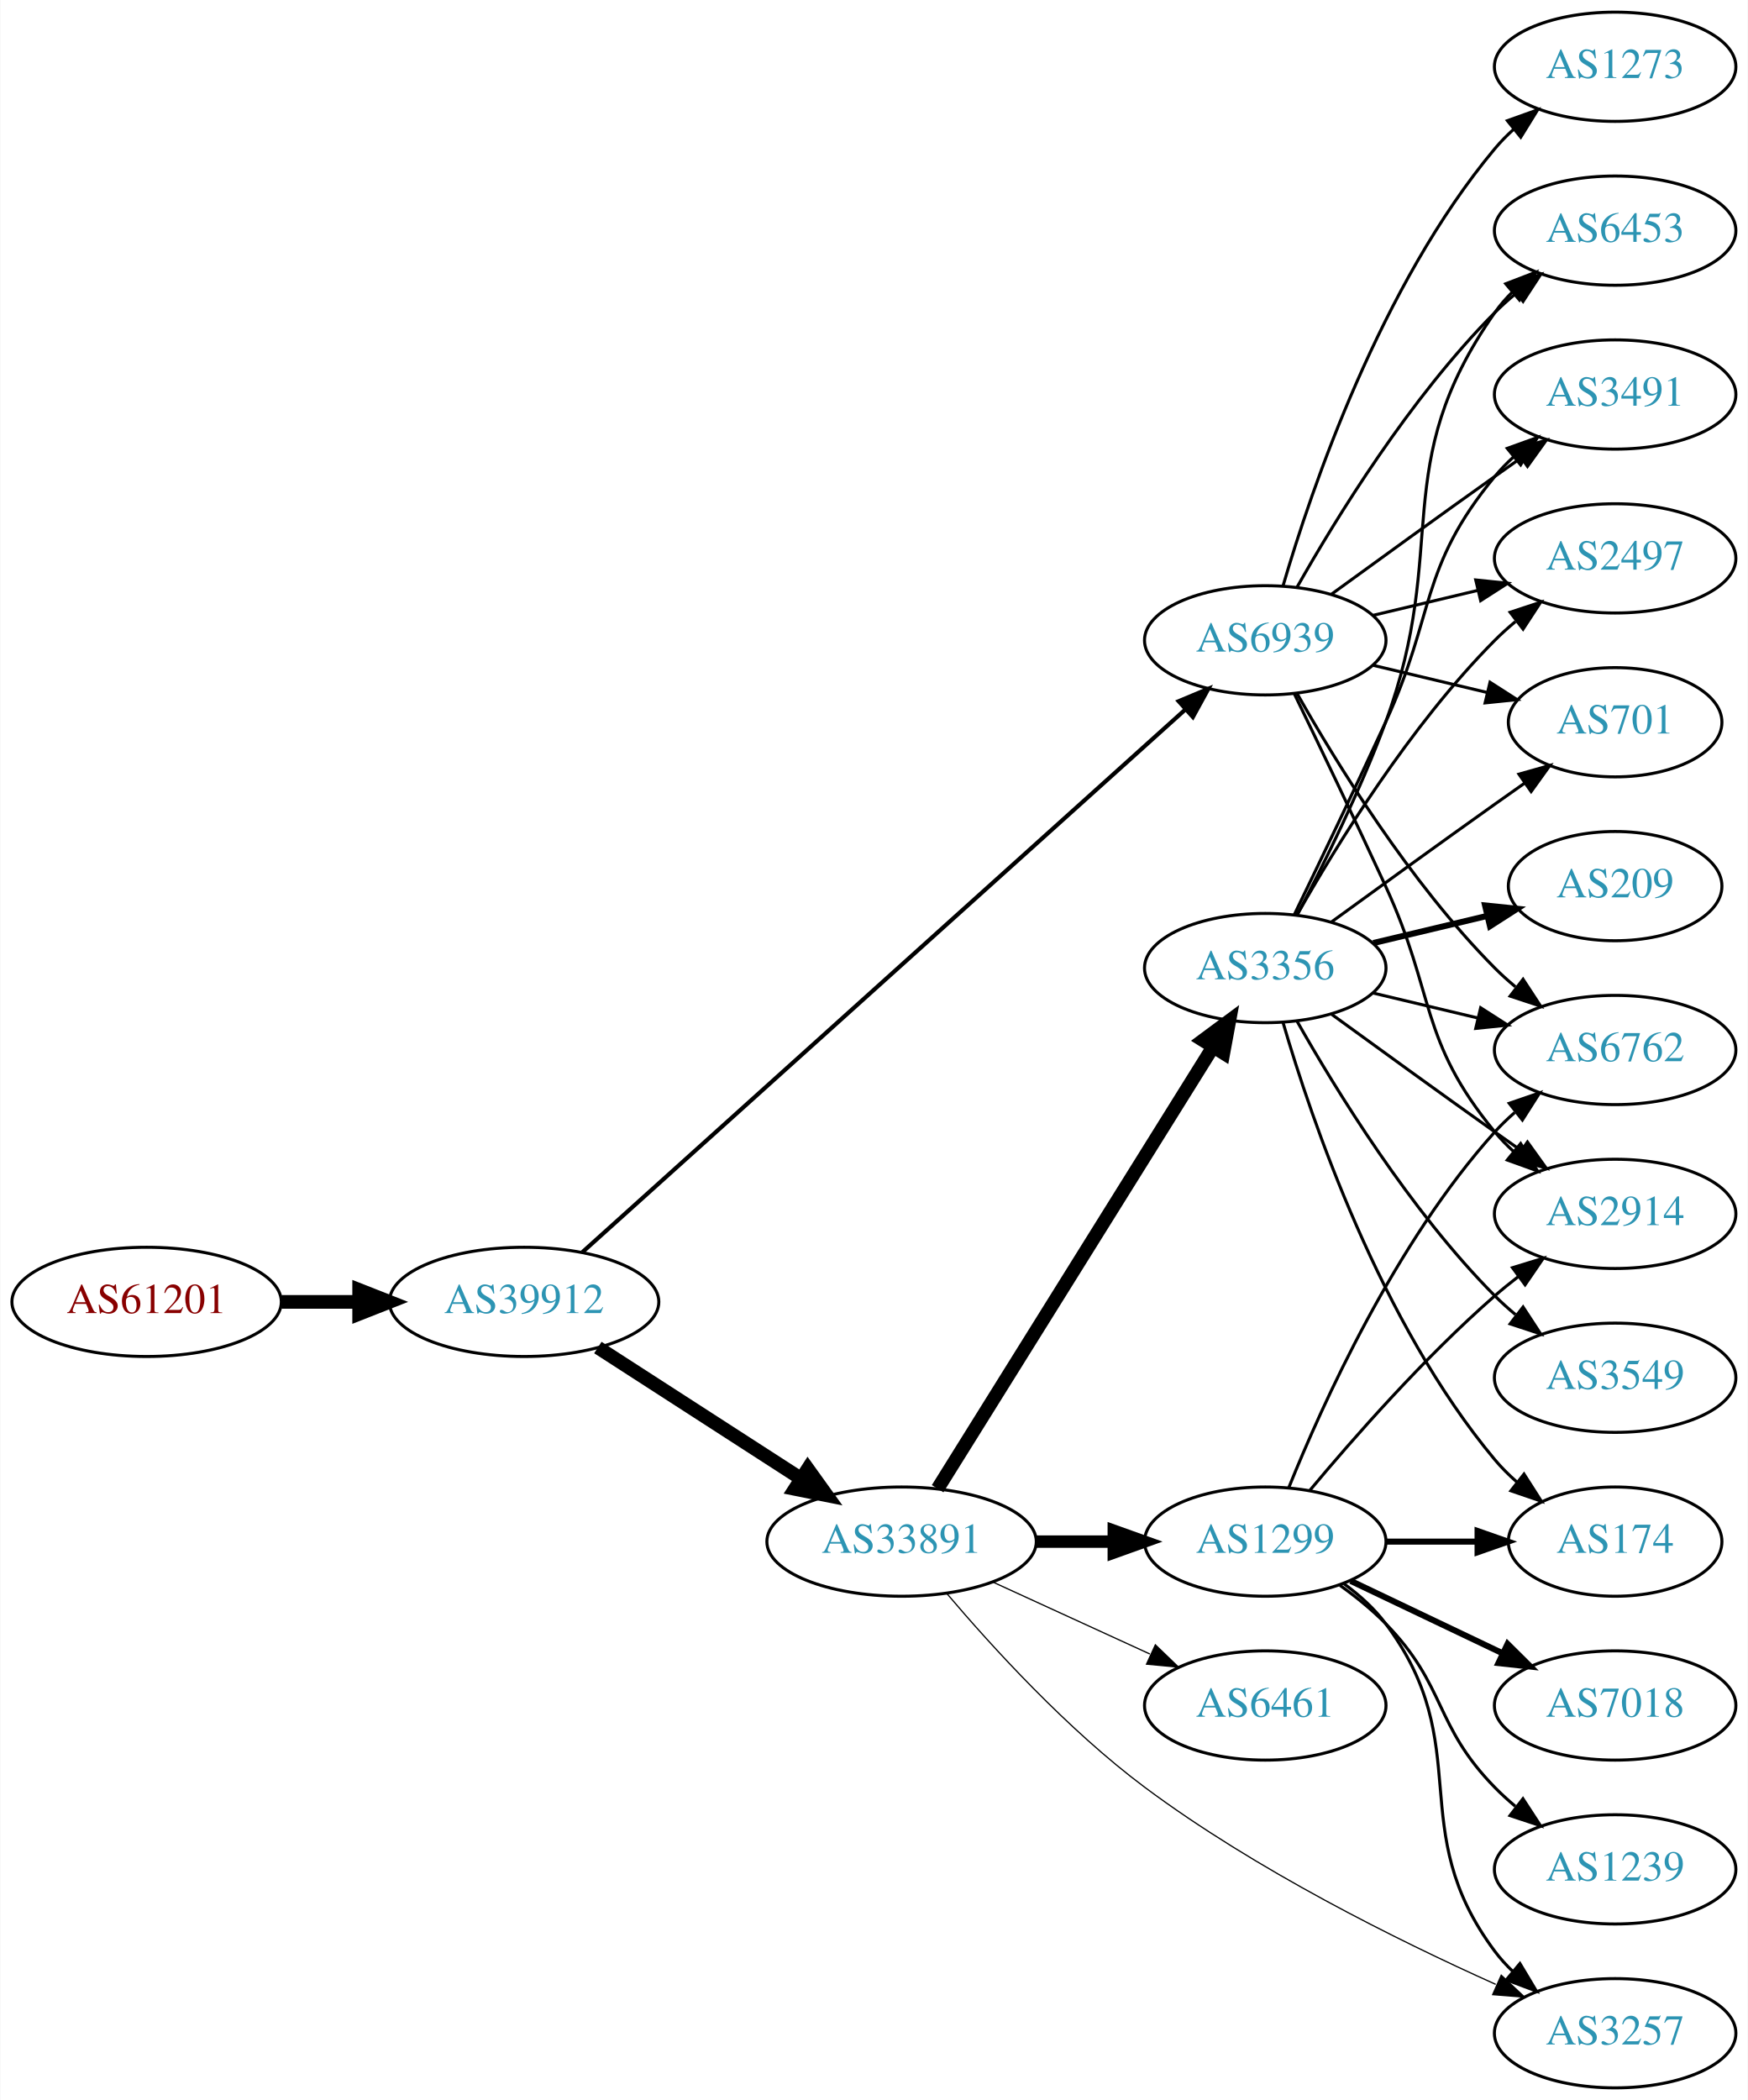
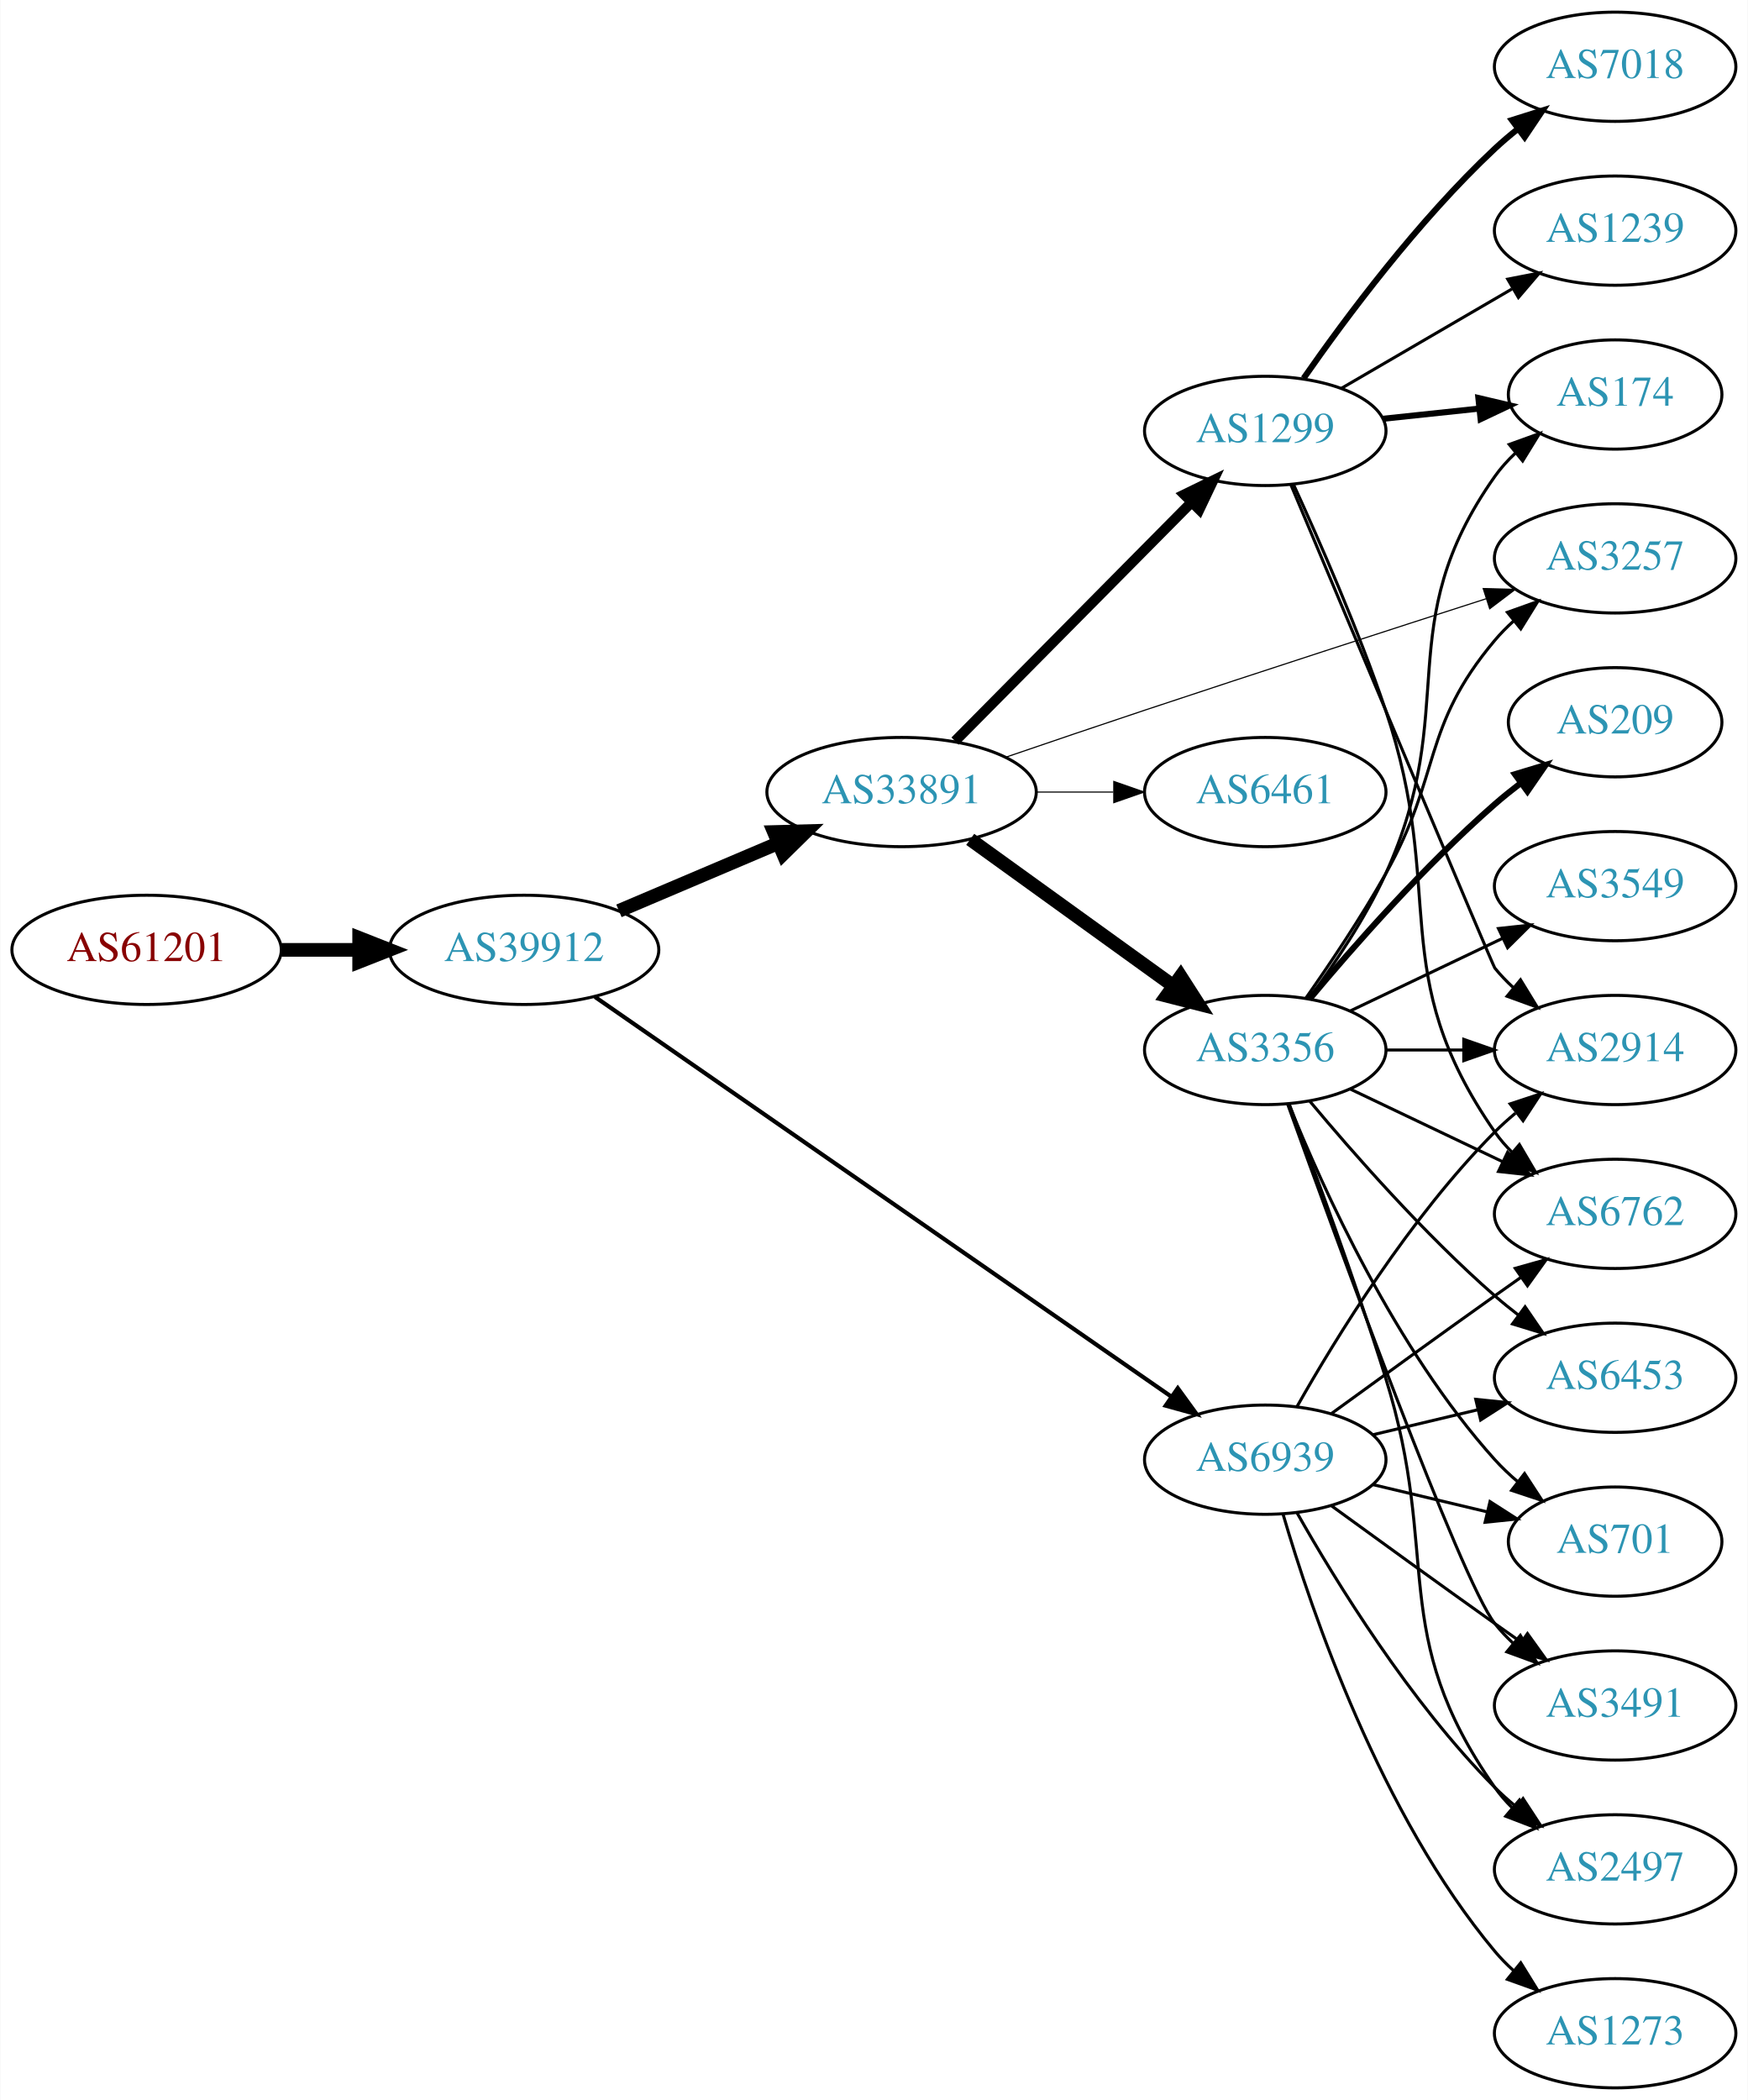
<svg xmlns="http://www.w3.org/2000/svg" xmlns:xlink="http://www.w3.org/1999/xlink" width="576pt" height="692pt" viewBox="0.00 0.00 575.76 692.00">
  <g id="graph0" class="graph" transform="scale(1 1) rotate(0) translate(4 688)">
    <polygon fill="white" stroke="none" points="-4,4 -4,-688 571.762,-688 571.762,4 -4,4" />
    <g id="node1" class="node">
      <g id="a_node1">
        <a xlink:href="/asn/61201" xlink:title="AS61201 ~ HTBLA-KLU-AS [AT]">
-           <ellipse fill="#ffffff" stroke="black" cx="44.196" cy="-259" rx="44.393" ry="18" />
-           <text text-anchor="middle" x="44.196" y="-255.3" font-family="Times,serif" font-size="14.00" fill="#880000">AS61201</text>
+           <ellipse fill="#ffffff" stroke="black" cx="44.196" cy="-375" rx="44.393" ry="18" />
+           <text text-anchor="middle" x="44.196" y="-371.3" font-family="Times,serif" font-size="14.00" fill="#880000">AS61201</text>
        </a>
      </g>
    </g>
    <g id="node2" class="node">
      <g id="a_node2">
        <a xlink:href="/asn/39912" xlink:title="AS39912 ~ oja.at GmbH [AT]">
-           <ellipse fill="#ffffff" stroke="black" cx="168.588" cy="-259" rx="44.393" ry="18" />
-           <text text-anchor="middle" x="168.588" y="-255.3" font-family="Times,serif" font-size="14.00" fill="#2c94b3">AS39912</text>
+           <ellipse fill="#ffffff" stroke="black" cx="168.588" cy="-375" rx="44.393" ry="18" />
+           <text text-anchor="middle" x="168.588" y="-371.3" font-family="Times,serif" font-size="14.00" fill="#2c94b3">AS39912</text>
        </a>
      </g>
    </g>
    <g id="edge1" class="edge">
-       <path fill="none" stroke="black" stroke-width="4.5" d="M88.692,-259C96.898,-259 105.569,-259 114.041,-259" />
-       <polygon fill="black" stroke="black" stroke-width="4.5" points="114.233,-262.938 124.233,-259 114.233,-255.063 114.233,-262.938" />
+       <path fill="none" stroke="black" stroke-width="4.5" d="M88.692,-375C96.898,-375 105.569,-375 114.041,-375" />
+       <polygon fill="black" stroke="black" stroke-width="4.5" points="114.233,-378.938 124.233,-375 114.233,-371.063 114.233,-378.938" />
    </g>
    <g id="node3" class="node">
      <g id="a_node3">
        <a xlink:href="/asn/33891" xlink:title="AS33891 ~ CORE-BACKBONE GMBH GLOBAL NETWORK [DE]">
-           <ellipse fill="#ffffff" stroke="black" cx="292.98" cy="-180" rx="44.393" ry="18" />
-           <text text-anchor="middle" x="292.98" y="-176.3" font-family="Times,serif" font-size="14.00" fill="#2c94b3">AS33891</text>
+           <ellipse fill="#ffffff" stroke="black" cx="292.98" cy="-427" rx="44.393" ry="18" />
+           <text text-anchor="middle" x="292.98" y="-423.3" font-family="Times,serif" font-size="14.00" fill="#2c94b3">AS33891</text>
        </a>
      </g>
    </g>
    <g id="edge2" class="edge">
-       <path fill="none" stroke="black" stroke-width="4.5" d="M192.897,-243.955C211.832,-231.733 238.744,-214.362 259.744,-200.808" />
-       <polygon fill="black" stroke="black" stroke-width="4.5" points="262.075,-203.99 268.341,-195.258 257.804,-197.373 262.075,-203.99" />
+       <path fill="none" stroke="black" stroke-width="4.5" d="M199.842,-387.854C215.583,-394.542 235.03,-402.804 251.995,-410.012" />
+       <polygon fill="black" stroke="black" stroke-width="4.5" points="250.907,-413.827 261.65,-414.114 253.986,-406.579 250.907,-413.827" />
    </g>
    <g id="node4" class="node">
      <g id="a_node4">
        <a xlink:href="/asn/6939" xlink:title="AS6939 ~ Hurricane Electric LLC [US]">
-           <ellipse fill="#ffffff" stroke="black" cx="412.823" cy="-477" rx="39.794" ry="18" />
-           <text text-anchor="middle" x="412.823" y="-473.3" font-family="Times,serif" font-size="14.00" fill="#2c94b3">AS6939</text>
+           <ellipse fill="#ffffff" stroke="black" cx="412.823" cy="-207" rx="39.794" ry="18" />
+           <text text-anchor="middle" x="412.823" y="-203.3" font-family="Times,serif" font-size="14.00" fill="#2c94b3">AS6939</text>
        </a>
      </g>
    </g>
    <g id="edge3" class="edge">
-       <path fill="none" stroke="black" stroke-width="1.37" d="M187.795,-275.385C230.528,-313.843 337.337,-409.966 386.423,-454.141" />
-       <polygon fill="black" stroke="black" stroke-width="1.37" points="384.289,-456.929 394.063,-461.017 388.971,-451.726 384.289,-456.929" />
+       <path fill="none" stroke="black" stroke-width="1.37" d="M191.943,-359.496C235.697,-329.151 332.658,-261.905 381.89,-227.76" />
+       <polygon fill="black" stroke="black" stroke-width="1.37" points="383.997,-230.558 390.22,-221.983 380.008,-224.806 383.997,-230.558" />
    </g>
    <g id="node5" class="node">
      <g id="a_node5">
-         <a xlink:href="/asn/3356" xlink:title="AS3356 ~ Level 3 Parent, LLC [US]">
-           <ellipse fill="#ffffff" stroke="black" cx="412.823" cy="-369" rx="39.794" ry="18" />
-           <text text-anchor="middle" x="412.823" y="-365.3" font-family="Times,serif" font-size="14.00" fill="#2c94b3">AS3356</text>
+         <a xlink:href="/asn/1299" xlink:title="AS1299 ~ Telia Carrier [EU]">
+           <ellipse fill="#ffffff" stroke="black" cx="412.823" cy="-546" rx="39.794" ry="18" />
+           <text text-anchor="middle" x="412.823" y="-542.3" font-family="Times,serif" font-size="14.00" fill="#2c94b3">AS1299</text>
        </a>
      </g>
    </g>
    <g id="edge4" class="edge">
-       <path fill="none" stroke="black" stroke-width="4.5" d="M304.856,-197.442C325.639,-230.775 371.099,-303.686 395.528,-342.866" />
-       <polygon fill="black" stroke="black" stroke-width="4.5" points="392.342,-345.198 400.974,-351.6 399.024,-341.031 392.342,-345.198" />
+       <path fill="none" stroke="black" stroke-width="3.375" d="M310.614,-443.797C330.907,-464.289 365.342,-499.062 388.331,-522.278" />
+       <polygon fill="black" stroke="black" stroke-width="3.375" points="386.128,-525.027 395.652,-529.67 391.102,-520.102 386.128,-525.027" />
    </g>
    <g id="node6" class="node">
      <g id="a_node6">
-         <a xlink:href="/asn/1299" xlink:title="AS1299 ~ Telia Carrier [EU]">
-           <ellipse fill="#ffffff" stroke="black" cx="412.823" cy="-180" rx="39.794" ry="18" />
-           <text text-anchor="middle" x="412.823" y="-176.3" font-family="Times,serif" font-size="14.00" fill="#2c94b3">AS1299</text>
+         <a xlink:href="/asn/3356" xlink:title="AS3356 ~ Level 3 Parent, LLC [US]">
+           <ellipse fill="#ffffff" stroke="black" cx="412.823" cy="-342" rx="39.794" ry="18" />
+           <text text-anchor="middle" x="412.823" y="-338.3" font-family="Times,serif" font-size="14.00" fill="#2c94b3">AS3356</text>
        </a>
      </g>
    </g>
    <g id="edge5" class="edge">
-       <path fill="none" stroke="black" stroke-width="4.091" d="M337.191,-180C345.504,-180 354.267,-180 362.749,-180" />
-       <polygon fill="black" stroke="black" stroke-width="4.091" points="362.908,-183.58 372.908,-180 362.908,-176.421 362.908,-183.58" />
+       <path fill="none" stroke="black" stroke-width="4.5" d="M315.595,-411.41C334.399,-397.846 361.816,-378.07 382.579,-363.094" />
+       <polygon fill="black" stroke="black" stroke-width="4.5" points="384.935,-366.249 390.742,-357.205 380.329,-359.862 384.935,-366.249" />
    </g>
    <g id="node7" class="node">
      <g id="a_node7">
        <a xlink:href="/asn/3257" xlink:title="AS3257 ~ GTT [DE]">
-           <ellipse fill="#ffffff" stroke="black" cx="528.116" cy="-18" rx="39.794" ry="18" />
-           <text text-anchor="middle" x="528.116" y="-14.3" font-family="Times,serif" font-size="14.00" fill="#2c94b3">AS3257</text>
+           <ellipse fill="#ffffff" stroke="black" cx="528.116" cy="-504" rx="39.794" ry="18" />
+           <text text-anchor="middle" x="528.116" y="-500.3" font-family="Times,serif" font-size="14.00" fill="#2c94b3">AS3257</text>
        </a>
      </g>
    </g>
    <g id="edge6" class="edge">
-       <path fill="none" stroke="black" stroke-width="0.409" d="M307.839,-162.959C322.702,-145.419 347.631,-118.04 373.176,-99 409.603,-71.85 456.377,-48.637 488.759,-34.111" />
-       <polygon fill="black" stroke="black" stroke-width="0.409" points="490.586,-37.13 498.319,-29.886 487.757,-30.727 490.586,-37.13" />
+       <path fill="none" stroke="black" stroke-width="0.375" d="M327.47,-438.537C341.566,-443.362 358.153,-449 373.176,-454 411.188,-466.652 454.607,-480.72 485.62,-490.702" />
+       <polygon fill="black" stroke="black" stroke-width="0.375" points="484.639,-494.063 495.23,-493.792 486.782,-487.399 484.639,-494.063" />
    </g>
    <g id="node8" class="node">
      <g id="a_node8">
        <a xlink:href="/asn/6461" xlink:title="AS6461 ~ Zayo Bandwidth [US]">
-           <ellipse fill="#ffffff" stroke="black" cx="412.823" cy="-126" rx="39.794" ry="18" />
-           <text text-anchor="middle" x="412.823" y="-122.3" font-family="Times,serif" font-size="14.00" fill="#2c94b3">AS6461</text>
+           <ellipse fill="#ffffff" stroke="black" cx="412.823" cy="-427" rx="39.794" ry="18" />
+           <text text-anchor="middle" x="412.823" y="-423.3" font-family="Times,serif" font-size="14.00" fill="#2c94b3">AS6461</text>
        </a>
      </g>
    </g>
    <g id="edge7" class="edge">
-       <path fill="none" stroke="black" stroke-width="0.409" d="M323.11,-166.652C338.721,-159.498 358.119,-150.609 374.791,-142.97" />
-       <polygon fill="black" stroke="black" stroke-width="0.409" points="376.61,-145.986 384.243,-138.638 373.694,-139.622 376.61,-145.986" />
+       <path fill="none" stroke="black" stroke-width="0.375" d="M337.191,-427C345.504,-427 354.267,-427 362.749,-427" />
+       <polygon fill="black" stroke="black" stroke-width="0.375" points="362.908,-430.5 372.908,-427 362.908,-423.5 362.908,-430.5" />
    </g>
    <g id="node9" class="node">
      <g id="a_node9">
-         <a xlink:href="/asn/6762" xlink:title="AS6762 ~ TELECOM ITALIA SPARKLE S.p.A. [IT]">
-           <ellipse fill="#ffffff" stroke="black" cx="528.116" cy="-342" rx="39.794" ry="18" />
-           <text text-anchor="middle" x="528.116" y="-338.3" font-family="Times,serif" font-size="14.00" fill="#2c94b3">AS6762</text>
-         </a>
-       </g>
-     </g>
-     <g id="edge28" class="edge">
-       <path fill="none" stroke="black" d="M423.283,-459.51C436.065,-436.904 460.497,-397.114 488.469,-369 490.58,-366.879 492.876,-364.812 495.262,-362.829" />
-       <polygon fill="black" stroke="black" points="497.777,-365.31 503.577,-356.444 493.514,-359.758 497.777,-365.31" />
-     </g>
-     <g id="node10" class="node">
-       <g id="a_node10">
-         <a xlink:href="/asn/701" xlink:title="AS701 ~ UUNET [US]">
-           <ellipse fill="#ffffff" stroke="black" cx="528.116" cy="-450" rx="35.194" ry="18" />
-           <text text-anchor="middle" x="528.116" y="-446.3" font-family="Times,serif" font-size="14.00" fill="#2c94b3">AS701</text>
-         </a>
-       </g>
-     </g>
-     <g id="edge24" class="edge">
-       <path fill="none" stroke="black" d="M448.43,-468.752C460.225,-465.942 473.529,-462.771 485.797,-459.847" />
-       <polygon fill="black" stroke="black" points="486.886,-463.186 495.802,-457.463 485.263,-456.376 486.886,-463.186" />
+         <a xlink:href="/asn/6453" xlink:title="AS6453 ~ TATA COMMUNICATIONS (AMERICA) INC [US]">
+           <ellipse fill="#ffffff" stroke="black" cx="528.116" cy="-234" rx="39.794" ry="18" />
+           <text text-anchor="middle" x="528.116" y="-230.3" font-family="Times,serif" font-size="14.00" fill="#2c94b3">AS6453</text>
+         </a>
+       </g>
+     </g>
+     <g id="edge25" class="edge">
+       <path fill="none" stroke="black" d="M448.43,-215.248C459.301,-217.838 471.456,-220.735 482.898,-223.462" />
+       <polygon fill="black" stroke="black" points="482.182,-226.889 492.721,-225.803 483.804,-220.08 482.182,-226.889" />
    </g>
    <g id="node11" class="node">
      <g id="a_node11">
-         <a xlink:href="/asn/2914" xlink:title="AS2914 ~ NTT America, Inc. [US]">
-           <ellipse fill="#ffffff" stroke="black" cx="528.116" cy="-288" rx="39.794" ry="18" />
-           <text text-anchor="middle" x="528.116" y="-284.3" font-family="Times,serif" font-size="14.00" fill="#2c94b3">AS2914</text>
-         </a>
-       </g>
-     </g>
-     <g id="edge27" class="edge">
-       <path fill="none" stroke="black" d="M422.404,-459.367C430.328,-443.002 442.364,-417.935 452.469,-396 468.953,-360.219 463.405,-345.394 488.469,-315 490.325,-312.75 492.412,-310.604 494.631,-308.576" />
-       <polygon fill="black" stroke="black" points="496.979,-311.177 502.535,-302.156 492.566,-305.744 496.979,-311.177" />
+         <a xlink:href="/asn/3491" xlink:title="AS3491 ~ PCCW Global, Inc. [US]">
+           <ellipse fill="#ffffff" stroke="black" cx="528.116" cy="-126" rx="39.794" ry="18" />
+           <text text-anchor="middle" x="528.116" y="-122.3" font-family="Times,serif" font-size="14.00" fill="#2c94b3">AS3491</text>
+         </a>
+       </g>
+     </g>
+     <g id="edge26" class="edge">
+       <path fill="none" stroke="black" d="M434.671,-191.778C449.605,-180.909 470.219,-165.975 488.469,-153 491.29,-150.995 494.233,-148.915 497.181,-146.841" />
+       <polygon fill="black" stroke="black" points="499.227,-149.681 505.406,-141.074 495.208,-143.95 499.227,-149.681" />
+     </g>
+     <g id="node12" class="node">
+       <g id="a_node12">
+         <a xlink:href="/asn/701" xlink:title="AS701 ~ UUNET [US]">
+           <ellipse fill="#ffffff" stroke="black" cx="528.116" cy="-180" rx="35.194" ry="18" />
+           <text text-anchor="middle" x="528.116" y="-176.3" font-family="Times,serif" font-size="14.00" fill="#2c94b3">AS701</text>
+         </a>
+       </g>
+     </g>
+     <g id="edge28" class="edge">
+       <path fill="none" stroke="black" d="M448.43,-198.752C460.225,-195.942 473.529,-192.771 485.797,-189.847" />
+       <polygon fill="black" stroke="black" points="486.886,-193.186 495.802,-187.463 485.263,-186.376 486.886,-193.186" />
    </g>
    <g id="node13" class="node">
      <g id="a_node13">
-         <a xlink:href="/asn/6453" xlink:title="AS6453 ~ TATA COMMUNICATIONS (AMERICA) INC [US]">
-           <ellipse fill="#ffffff" stroke="black" cx="528.116" cy="-612" rx="39.794" ry="18" />
-           <text text-anchor="middle" x="528.116" y="-608.3" font-family="Times,serif" font-size="14.00" fill="#2c94b3">AS6453</text>
-         </a>
-       </g>
-     </g>
-     <g id="edge29" class="edge">
-       <path fill="none" stroke="black" d="M423.283,-494.49C436.065,-517.096 460.497,-556.886 488.469,-585 490.58,-587.121 492.876,-589.188 495.262,-591.171" />
-       <polygon fill="black" stroke="black" points="493.514,-594.242 503.577,-597.556 497.777,-588.69 493.514,-594.242" />
+         <a xlink:href="/asn/6762" xlink:title="AS6762 ~ TELECOM ITALIA SPARKLE S.p.A. [IT]">
+           <ellipse fill="#ffffff" stroke="black" cx="528.116" cy="-288" rx="39.794" ry="18" />
+           <text text-anchor="middle" x="528.116" y="-284.3" font-family="Times,serif" font-size="14.00" fill="#2c94b3">AS6762</text>
+         </a>
+       </g>
+     </g>
+     <g id="edge27" class="edge">
+       <path fill="none" stroke="black" d="M434.671,-222.222C449.605,-233.091 470.219,-248.025 488.469,-261 491.29,-263.005 494.233,-265.085 497.181,-267.159" />
+       <polygon fill="black" stroke="black" points="495.208,-270.05 505.406,-272.926 499.227,-264.319 495.208,-270.05" />
    </g>
    <g id="node14" class="node">
      <g id="a_node14">
-         <a xlink:href="/asn/3491" xlink:title="AS3491 ~ PCCW Global, Inc. [US]">
-           <ellipse fill="#ffffff" stroke="black" cx="528.116" cy="-558" rx="39.794" ry="18" />
-           <text text-anchor="middle" x="528.116" y="-554.3" font-family="Times,serif" font-size="14.00" fill="#2c94b3">AS3491</text>
-         </a>
-       </g>
-     </g>
-     <g id="edge25" class="edge">
-       <path fill="none" stroke="black" d="M434.671,-492.222C449.605,-503.091 470.219,-518.025 488.469,-531 491.29,-533.005 494.233,-535.085 497.181,-537.159" />
-       <polygon fill="black" stroke="black" points="495.208,-540.05 505.406,-542.926 499.227,-534.319 495.208,-540.05" />
-     </g>
-     <g id="node15" class="node">
-       <g id="a_node15">
        <a xlink:href="/asn/2497" xlink:title="AS2497 ~ Internet Initiative Japan Inc. [JP]">
-           <ellipse fill="#ffffff" stroke="black" cx="528.116" cy="-504" rx="39.794" ry="18" />
-           <text text-anchor="middle" x="528.116" y="-500.3" font-family="Times,serif" font-size="14.00" fill="#2c94b3">AS2497</text>
+           <ellipse fill="#ffffff" stroke="black" cx="528.116" cy="-72" rx="39.794" ry="18" />
+           <text text-anchor="middle" x="528.116" y="-68.3" font-family="Times,serif" font-size="14.00" fill="#2c94b3">AS2497</text>
+         </a>
+       </g>
+     </g>
+     <g id="edge24" class="edge">
+       <path fill="none" stroke="black" d="M423.283,-189.51C436.065,-166.904 460.497,-127.114 488.469,-99 490.58,-96.879 492.876,-94.812 495.262,-92.829" />
+       <polygon fill="black" stroke="black" points="497.777,-95.31 503.577,-86.444 493.514,-89.758 497.777,-95.31" />
+     </g>
+     <g id="node16" class="node">
+       <g id="a_node16">
+         <a xlink:href="/asn/2914" xlink:title="AS2914 ~ NTT America, Inc. [US]">
+           <ellipse fill="#ffffff" stroke="black" cx="528.116" cy="-342" rx="39.794" ry="18" />
+           <text text-anchor="middle" x="528.116" y="-338.3" font-family="Times,serif" font-size="14.00" fill="#2c94b3">AS2914</text>
        </a>
      </g>
    </g>
    <g id="edge23" class="edge">
-       <path fill="none" stroke="black" d="M448.43,-485.248C459.301,-487.838 471.456,-490.735 482.898,-493.462" />
-       <polygon fill="black" stroke="black" points="482.182,-496.889 492.721,-495.803 483.804,-490.08 482.182,-496.889" />
+       <path fill="none" stroke="black" d="M423.283,-224.49C436.065,-247.096 460.497,-286.886 488.469,-315 490.58,-317.121 492.876,-319.188 495.262,-321.171" />
+       <polygon fill="black" stroke="black" points="493.514,-324.242 503.577,-327.556 497.777,-318.69 493.514,-324.242" />
    </g>
    <g id="node20" class="node">
      <g id="a_node20">
        <a xlink:href="/asn/1273" xlink:title="AS1273 ~ Vodafone Group PLC [EU]">
-           <ellipse fill="#ffffff" stroke="black" cx="528.116" cy="-666" rx="39.794" ry="18" />
-           <text text-anchor="middle" x="528.116" y="-662.3" font-family="Times,serif" font-size="14.00" fill="#2c94b3">AS1273</text>
-         </a>
-       </g>
-     </g>
-     <g id="edge26" class="edge">
-       <path fill="none" stroke="black" d="M418.697,-495.002C428.011,-526.844 450.828,-593.981 488.469,-639 490.34,-641.237 492.438,-643.374 494.664,-645.396" />
-       <polygon fill="black" stroke="black" points="492.608,-648.234 502.583,-651.804 497.011,-642.793 492.608,-648.234" />
-     </g>
-     <g id="edge8" class="edge">
-       <path fill="none" stroke="black" d="M448.43,-360.752C459.301,-358.162 471.456,-355.265 482.898,-352.538" />
-       <polygon fill="black" stroke="black" points="483.804,-355.92 492.721,-350.197 482.182,-349.111 483.804,-355.92" />
-     </g>
-     <g id="edge9" class="edge">
-       <path fill="none" stroke="black" d="M434.671,-384.222C449.605,-395.091 470.219,-410.025 488.469,-423 491.68,-425.282 495.049,-427.661 498.403,-430.018" />
-       <polygon fill="black" stroke="black" points="496.415,-432.899 506.614,-435.77 500.432,-427.166 496.415,-432.899" />
-     </g>
-     <g id="edge10" class="edge">
-       <path fill="none" stroke="black" d="M434.671,-353.778C449.605,-342.909 470.219,-327.975 488.469,-315 491.29,-312.995 494.233,-310.915 497.181,-308.841" />
-       <polygon fill="black" stroke="black" points="499.227,-311.681 505.406,-303.074 495.208,-305.95 499.227,-311.681" />
-     </g>
-     <g id="node12" class="node">
-       <g id="a_node12">
-         <a xlink:href="/asn/3549" xlink:title="AS3549 ~ Level 3 Parent, LLC [US]">
-           <ellipse fill="#ffffff" stroke="black" cx="528.116" cy="-234" rx="39.794" ry="18" />
-           <text text-anchor="middle" x="528.116" y="-230.3" font-family="Times,serif" font-size="14.00" fill="#2c94b3">AS3549</text>
-         </a>
-       </g>
-     </g>
-     <g id="edge11" class="edge">
-       <path fill="none" stroke="black" d="M423.283,-351.51C436.065,-328.904 460.497,-289.114 488.469,-261 490.58,-258.879 492.876,-256.812 495.262,-254.829" />
-       <polygon fill="black" stroke="black" points="497.777,-257.31 503.577,-248.444 493.514,-251.758 497.777,-257.31" />
-     </g>
-     <g id="edge12" class="edge">
-       <path fill="none" stroke="black" d="M423.39,-386.606C431.876,-402.745 444.177,-427.484 452.469,-450 473.931,-508.27 452.856,-534.131 488.469,-585 490.142,-587.389 492.097,-589.635 494.224,-591.733" />
-       <polygon fill="black" stroke="black" points="492.064,-594.49 501.957,-598.284 496.589,-589.149 492.064,-594.49" />
-     </g>
-     <g id="edge13" class="edge">
-       <path fill="none" stroke="black" d="M422.404,-386.633C430.328,-402.998 442.364,-428.065 452.469,-450 468.953,-485.781 463.405,-500.606 488.469,-531 490.325,-533.25 492.412,-535.396 494.631,-537.424" />
-       <polygon fill="black" stroke="black" points="492.566,-540.256 502.535,-543.844 496.979,-534.823 492.566,-540.256" />
-     </g>
-     <g id="edge14" class="edge">
-       <path fill="none" stroke="black" d="M423.283,-386.49C436.065,-409.096 460.497,-448.886 488.469,-477 490.58,-479.121 492.876,-481.188 495.262,-483.171" />
-       <polygon fill="black" stroke="black" points="493.514,-486.242 503.577,-489.556 497.777,-480.69 493.514,-486.242" />
-     </g>
-     <g id="node16" class="node">
-       <g id="a_node16">
-         <a xlink:href="/asn/209" xlink:title="AS209 ~ CenturyLink Communications, LLC [US]">
-           <ellipse fill="#ffffff" stroke="black" cx="528.116" cy="-396" rx="35.194" ry="18" />
-           <text text-anchor="middle" x="528.116" y="-392.3" font-family="Times,serif" font-size="14.00" fill="#2c94b3">AS209</text>
-         </a>
-       </g>
-     </g>
-     <g id="edge15" class="edge">
-       <path fill="none" stroke="black" stroke-width="2" d="M448.43,-377.248C460.225,-380.058 473.529,-383.229 485.797,-386.153" />
-       <polygon fill="black" stroke="black" stroke-width="2" points="485.263,-389.624 495.802,-388.537 486.886,-382.814 485.263,-389.624" />
+           <ellipse fill="#ffffff" stroke="black" cx="528.116" cy="-18" rx="39.794" ry="18" />
+           <text text-anchor="middle" x="528.116" y="-14.3" font-family="Times,serif" font-size="14.00" fill="#2c94b3">AS1273</text>
+         </a>
+       </g>
+     </g>
+     <g id="edge29" class="edge">
+       <path fill="none" stroke="black" d="M418.697,-188.998C428.011,-157.156 450.828,-90.019 488.469,-45 490.34,-42.763 492.438,-40.626 494.664,-38.604" />
+       <polygon fill="black" stroke="black" points="497.011,-41.208 502.583,-32.196 492.608,-35.766 497.011,-41.208" />
+     </g>
+     <g id="edge21" class="edge">
+       <path fill="none" stroke="black" d="M422.154,-528.313C430.563,-510.002 443.549,-480.427 452.469,-454 472.88,-393.536 452.058,-367.409 488.469,-315 490.133,-312.605 492.082,-310.354 494.205,-308.253" />
+       <polygon fill="black" stroke="black" points="496.57,-310.837 501.929,-301.697 492.04,-305.5 496.57,-310.837" />
+     </g>
+     <g id="edge18" class="edge">
+       <path fill="none" stroke="black" d="M421.313,-528.151C440.103,-483.384 487.796,-369.833 488.469,-369 490.303,-366.733 492.375,-364.574 494.583,-362.537" />
+       <polygon fill="black" stroke="black" points="496.934,-365.136 502.467,-356.101 492.507,-359.713 496.934,-365.136" />
    </g>
    <g id="node17" class="node">
      <g id="a_node17">
        <a xlink:href="/asn/174" xlink:title="AS174 ~ Cogent Communications [US]">
-           <ellipse fill="#ffffff" stroke="black" cx="528.116" cy="-180" rx="35.194" ry="18" />
-           <text text-anchor="middle" x="528.116" y="-176.3" font-family="Times,serif" font-size="14.00" fill="#2c94b3">AS174</text>
-         </a>
-       </g>
-     </g>
-     <g id="edge16" class="edge">
-       <path fill="none" stroke="black" d="M418.697,-350.998C428.011,-319.156 450.828,-252.019 488.469,-207 490.622,-204.426 493.076,-201.983 495.681,-199.697" />
-       <polygon fill="black" stroke="black" points="498.088,-202.257 503.791,-193.328 493.764,-196.751 498.088,-202.257" />
+           <ellipse fill="#ffffff" stroke="black" cx="528.116" cy="-558" rx="35.194" ry="18" />
+           <text text-anchor="middle" x="528.116" y="-554.3" font-family="Times,serif" font-size="14.00" fill="#2c94b3">AS174</text>
+         </a>
+       </g>
    </g>
    <g id="edge22" class="edge">
-       <path fill="none" stroke="black" d="M438.754,-166.118C443.83,-162.389 448.748,-157.984 452.469,-153 482.741,-112.458 458.198,-85.542 488.469,-45 490.214,-42.664 492.221,-40.455 494.385,-38.383" />
-       <polygon fill="black" stroke="black" points="496.744,-40.973 502.185,-31.882 492.262,-35.595 496.744,-40.973" />
-     </g>
-     <g id="edge19" class="edge">
-       <path fill="none" stroke="black" d="M420.571,-197.787C431.622,-225.243 455.675,-278.578 488.469,-315 490.472,-317.224 492.691,-319.363 495.023,-321.397" />
-       <polygon fill="black" stroke="black" points="493.221,-324.433 503.242,-327.873 497.554,-318.935 493.221,-324.433" />
-     </g>
-     <g id="edge17" class="edge">
-       <path fill="none" stroke="black" d="M427.453,-196.817C441.736,-213.929 465.282,-240.745 488.469,-261 490.935,-263.154 493.574,-265.294 496.271,-267.372" />
-       <polygon fill="black" stroke="black" points="494.296,-270.264 504.425,-273.37 498.444,-264.625 494.296,-270.264" />
-     </g>
-     <g id="edge20" class="edge">
-       <path fill="none" stroke="black" stroke-width="2" d="M452.495,-180C462.201,-180 472.691,-180 482.654,-180" />
-       <polygon fill="black" stroke="black" stroke-width="2" points="482.79,-183.5 492.79,-180 482.79,-176.5 482.79,-183.5" />
+       <path fill="none" stroke="black" stroke-width="2" d="M451.548,-549.996C461.686,-551.07 472.738,-552.24 483.182,-553.346" />
+       <polygon fill="black" stroke="black" stroke-width="2" points="483.053,-556.852 493.366,-554.425 483.791,-549.891 483.053,-556.852" />
    </g>
    <g id="node18" class="node">
      <g id="a_node18">
        <a xlink:href="/asn/7018" xlink:title="AS7018 ~ AT&amp;T Services, Inc. [US]">
-           <ellipse fill="#ffffff" stroke="black" cx="528.116" cy="-126" rx="39.794" ry="18" />
-           <text text-anchor="middle" x="528.116" y="-122.3" font-family="Times,serif" font-size="14.00" fill="#2c94b3">AS7018</text>
-         </a>
-       </g>
-     </g>
-     <g id="edge18" class="edge">
-       <path fill="none" stroke="black" stroke-width="2" d="M440.959,-167.066C455.953,-159.919 474.774,-150.948 490.998,-143.215" />
-       <polygon fill="black" stroke="black" stroke-width="2" points="492.68,-146.291 500.201,-138.829 489.668,-139.972 492.68,-146.291" />
+           <ellipse fill="#ffffff" stroke="black" cx="528.116" cy="-666" rx="39.794" ry="18" />
+           <text text-anchor="middle" x="528.116" y="-662.3" font-family="Times,serif" font-size="14.00" fill="#2c94b3">AS7018</text>
+         </a>
+       </g>
+     </g>
+     <g id="edge19" class="edge">
+       <path fill="none" stroke="black" stroke-width="2" d="M425.461,-563.341C439.148,-582.999 463.222,-615.379 488.469,-639 490.86,-641.237 493.447,-643.434 496.111,-645.549" />
+       <polygon fill="black" stroke="black" stroke-width="2" points="494.108,-648.421 504.213,-651.605 498.299,-642.814 494.108,-648.421" />
    </g>
    <g id="node19" class="node">
      <g id="a_node19">
        <a xlink:href="/asn/1239" xlink:title="AS1239 ~ Sprint [US]">
-           <ellipse fill="#ffffff" stroke="black" cx="528.116" cy="-72" rx="39.794" ry="18" />
-           <text text-anchor="middle" x="528.116" y="-68.3" font-family="Times,serif" font-size="14.00" fill="#2c94b3">AS1239</text>
-         </a>
-       </g>
-     </g>
-     <g id="edge21" class="edge">
-       <path fill="none" stroke="black" d="M437.417,-165.611C442.673,-161.852 448.005,-157.563 452.469,-153 472.642,-132.383 468.297,-119.617 488.469,-99 490.562,-96.861 492.846,-94.782 495.222,-92.79" />
-       <polygon fill="black" stroke="black" points="497.741,-95.268 503.522,-86.389 493.466,-89.725 497.741,-95.268" />
+           <ellipse fill="#ffffff" stroke="black" cx="528.116" cy="-612" rx="39.794" ry="18" />
+           <text text-anchor="middle" x="528.116" y="-608.3" font-family="Times,serif" font-size="14.00" fill="#2c94b3">AS1239</text>
+         </a>
+       </g>
+     </g>
+     <g id="edge20" class="edge">
+       <path fill="none" stroke="black" d="M437.849,-559.997C454.222,-569.535 476.109,-582.285 494.113,-592.774" />
+       <polygon fill="black" stroke="black" points="492.721,-596.014 503.124,-598.023 496.245,-589.965 492.721,-596.014" />
+     </g>
+     <g id="edge16" class="edge">
+       <path fill="none" stroke="black" d="M426.194,-359.082C434.15,-370.413 444.459,-385.764 452.469,-400 470.996,-432.923 464.157,-448.086 488.469,-477 490.346,-479.232 492.449,-481.365 494.678,-483.384" />
+       <polygon fill="black" stroke="black" points="492.625,-486.225 502.603,-489.787 497.024,-480.78 492.625,-486.225" />
+     </g>
+     <g id="edge8" class="edge">
+       <path fill="none" stroke="black" d="M427.453,-325.183C441.736,-308.071 465.282,-281.255 488.469,-261 490.935,-258.846 493.574,-256.706 496.271,-254.628" />
+       <polygon fill="black" stroke="black" points="498.444,-257.375 504.425,-248.63 494.296,-251.736 498.444,-257.375" />
+     </g>
+     <g id="node10" class="node">
+       <g id="a_node10">
+         <a xlink:href="/asn/209" xlink:title="AS209 ~ CenturyLink Communications, LLC [US]">
+           <ellipse fill="#ffffff" stroke="black" cx="528.116" cy="-450" rx="35.194" ry="18" />
+           <text text-anchor="middle" x="528.116" y="-446.3" font-family="Times,serif" font-size="14.00" fill="#2c94b3">AS209</text>
+         </a>
+       </g>
+     </g>
+     <g id="edge9" class="edge">
+       <path fill="none" stroke="black" stroke-width="2" d="M427.453,-358.817C441.736,-375.929 465.282,-402.745 488.469,-423 491.139,-425.332 494.012,-427.648 496.942,-429.886" />
+       <polygon fill="black" stroke="black" stroke-width="2" points="495.093,-432.87 505.234,-435.939 499.22,-427.216 495.093,-432.87" />
+     </g>
+     <g id="edge10" class="edge">
+       <path fill="none" stroke="black" d="M420.196,-324.175C436.137,-279.849 477.262,-167.188 488.469,-153 490.277,-150.712 492.33,-148.538 494.524,-146.49" />
+       <polygon fill="black" stroke="black" points="496.878,-149.086 502.384,-140.034 492.435,-143.677 496.878,-149.086" />
+     </g>
+     <g id="edge11" class="edge">
+       <path fill="none" stroke="black" d="M420.571,-324.213C431.622,-296.757 455.675,-243.422 488.469,-207 490.785,-204.428 493.39,-201.97 496.125,-199.657" />
+       <polygon fill="black" stroke="black" points="498.264,-202.428 504.049,-193.552 493.991,-196.883 498.264,-202.428" />
+     </g>
+     <g id="edge12" class="edge">
+       <path fill="none" stroke="black" d="M440.959,-329.066C455.953,-321.919 474.774,-312.948 490.998,-305.215" />
+       <polygon fill="black" stroke="black" points="492.68,-308.291 500.201,-300.829 489.668,-301.972 492.68,-308.291" />
+     </g>
+     <g id="edge13" class="edge">
+       <path fill="none" stroke="black" d="M420.71,-324.191C428.821,-302.906 442.455,-266.131 452.469,-234 470.946,-174.716 452.856,-149.869 488.469,-99 490.142,-96.611 492.097,-94.365 494.224,-92.267" />
+       <polygon fill="black" stroke="black" points="496.589,-94.851 501.957,-85.716 492.064,-89.51 496.589,-94.851" />
+     </g>
+     <g id="node15" class="node">
+       <g id="a_node15">
+         <a xlink:href="/asn/3549" xlink:title="AS3549 ~ Level 3 Parent, LLC [US]">
+           <ellipse fill="#ffffff" stroke="black" cx="528.116" cy="-396" rx="39.794" ry="18" />
+           <text text-anchor="middle" x="528.116" y="-392.3" font-family="Times,serif" font-size="14.00" fill="#2c94b3">AS3549</text>
+         </a>
+       </g>
+     </g>
+     <g id="edge14" class="edge">
+       <path fill="none" stroke="black" d="M440.959,-354.934C455.953,-362.081 474.774,-371.052 490.998,-378.785" />
+       <polygon fill="black" stroke="black" points="489.668,-382.028 500.201,-383.171 492.68,-375.709 489.668,-382.028" />
+     </g>
+     <g id="edge15" class="edge">
+       <path fill="none" stroke="black" d="M452.495,-342C460.698,-342 469.462,-342 477.994,-342" />
+       <polygon fill="black" stroke="black" points="478.233,-345.5 488.233,-342 478.233,-338.5 478.233,-345.5" />
+     </g>
+     <g id="edge17" class="edge">
+       <path fill="none" stroke="black" d="M427.204,-358.912C435.467,-370.049 445.74,-385.248 452.469,-400 477.529,-454.935 453.653,-481.668 488.469,-531 490.404,-533.742 492.711,-536.298 495.22,-538.657" />
+       <polygon fill="black" stroke="black" points="493.221,-541.543 503.188,-545.135 497.637,-536.111 493.221,-541.543" />
    </g>
  </g>
</svg>
